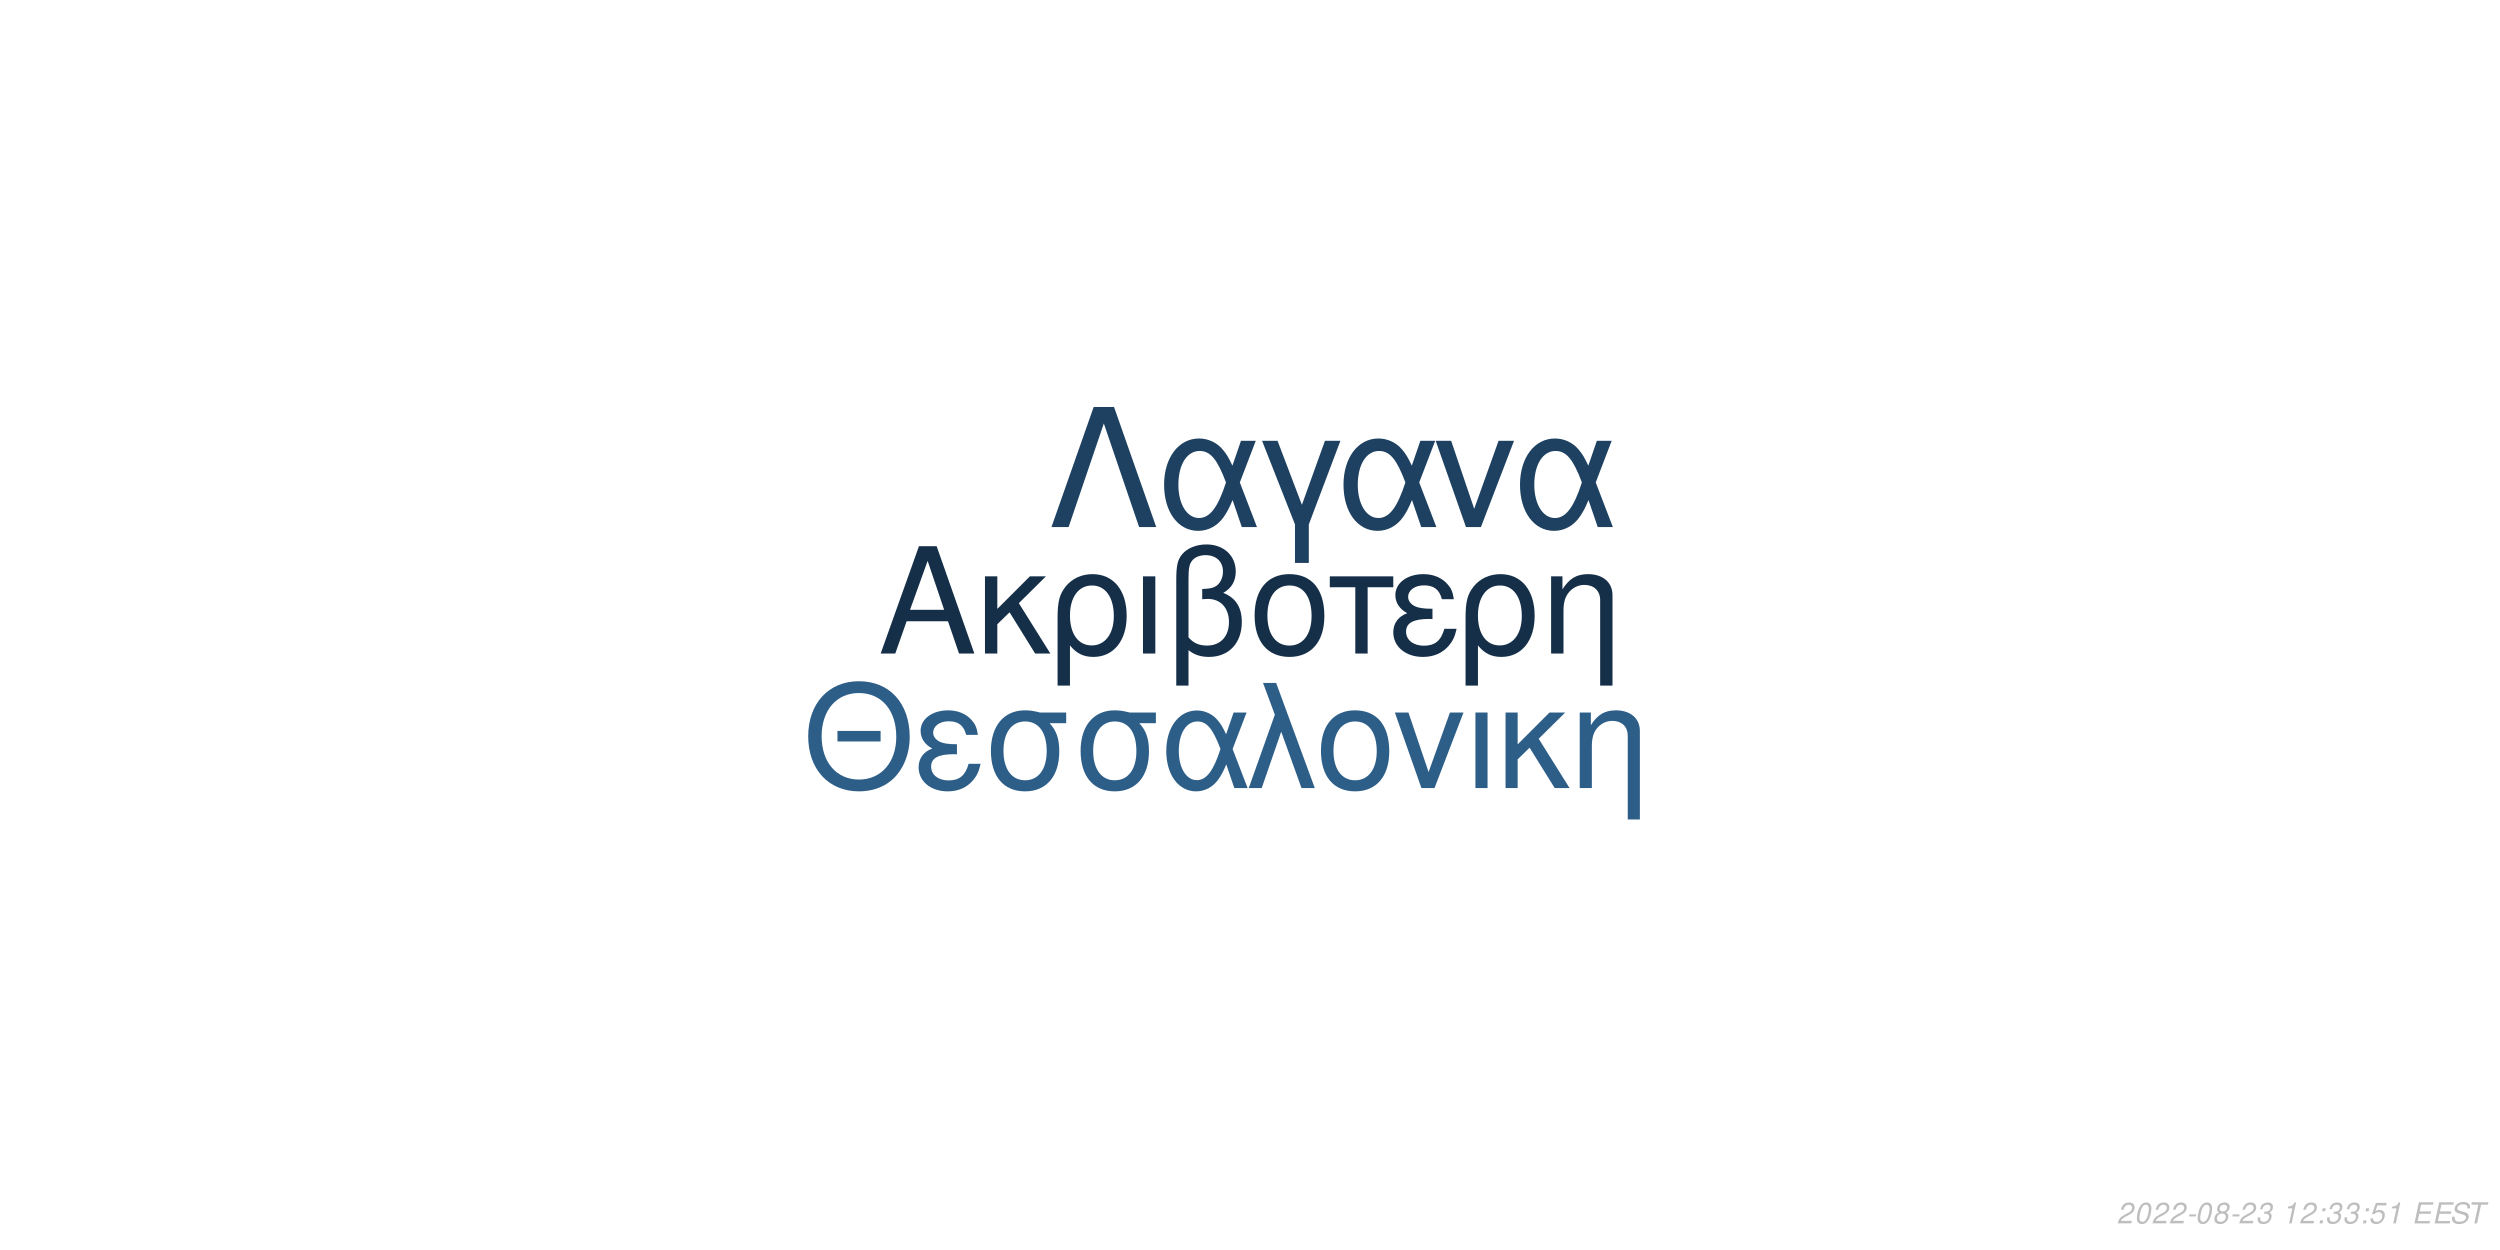
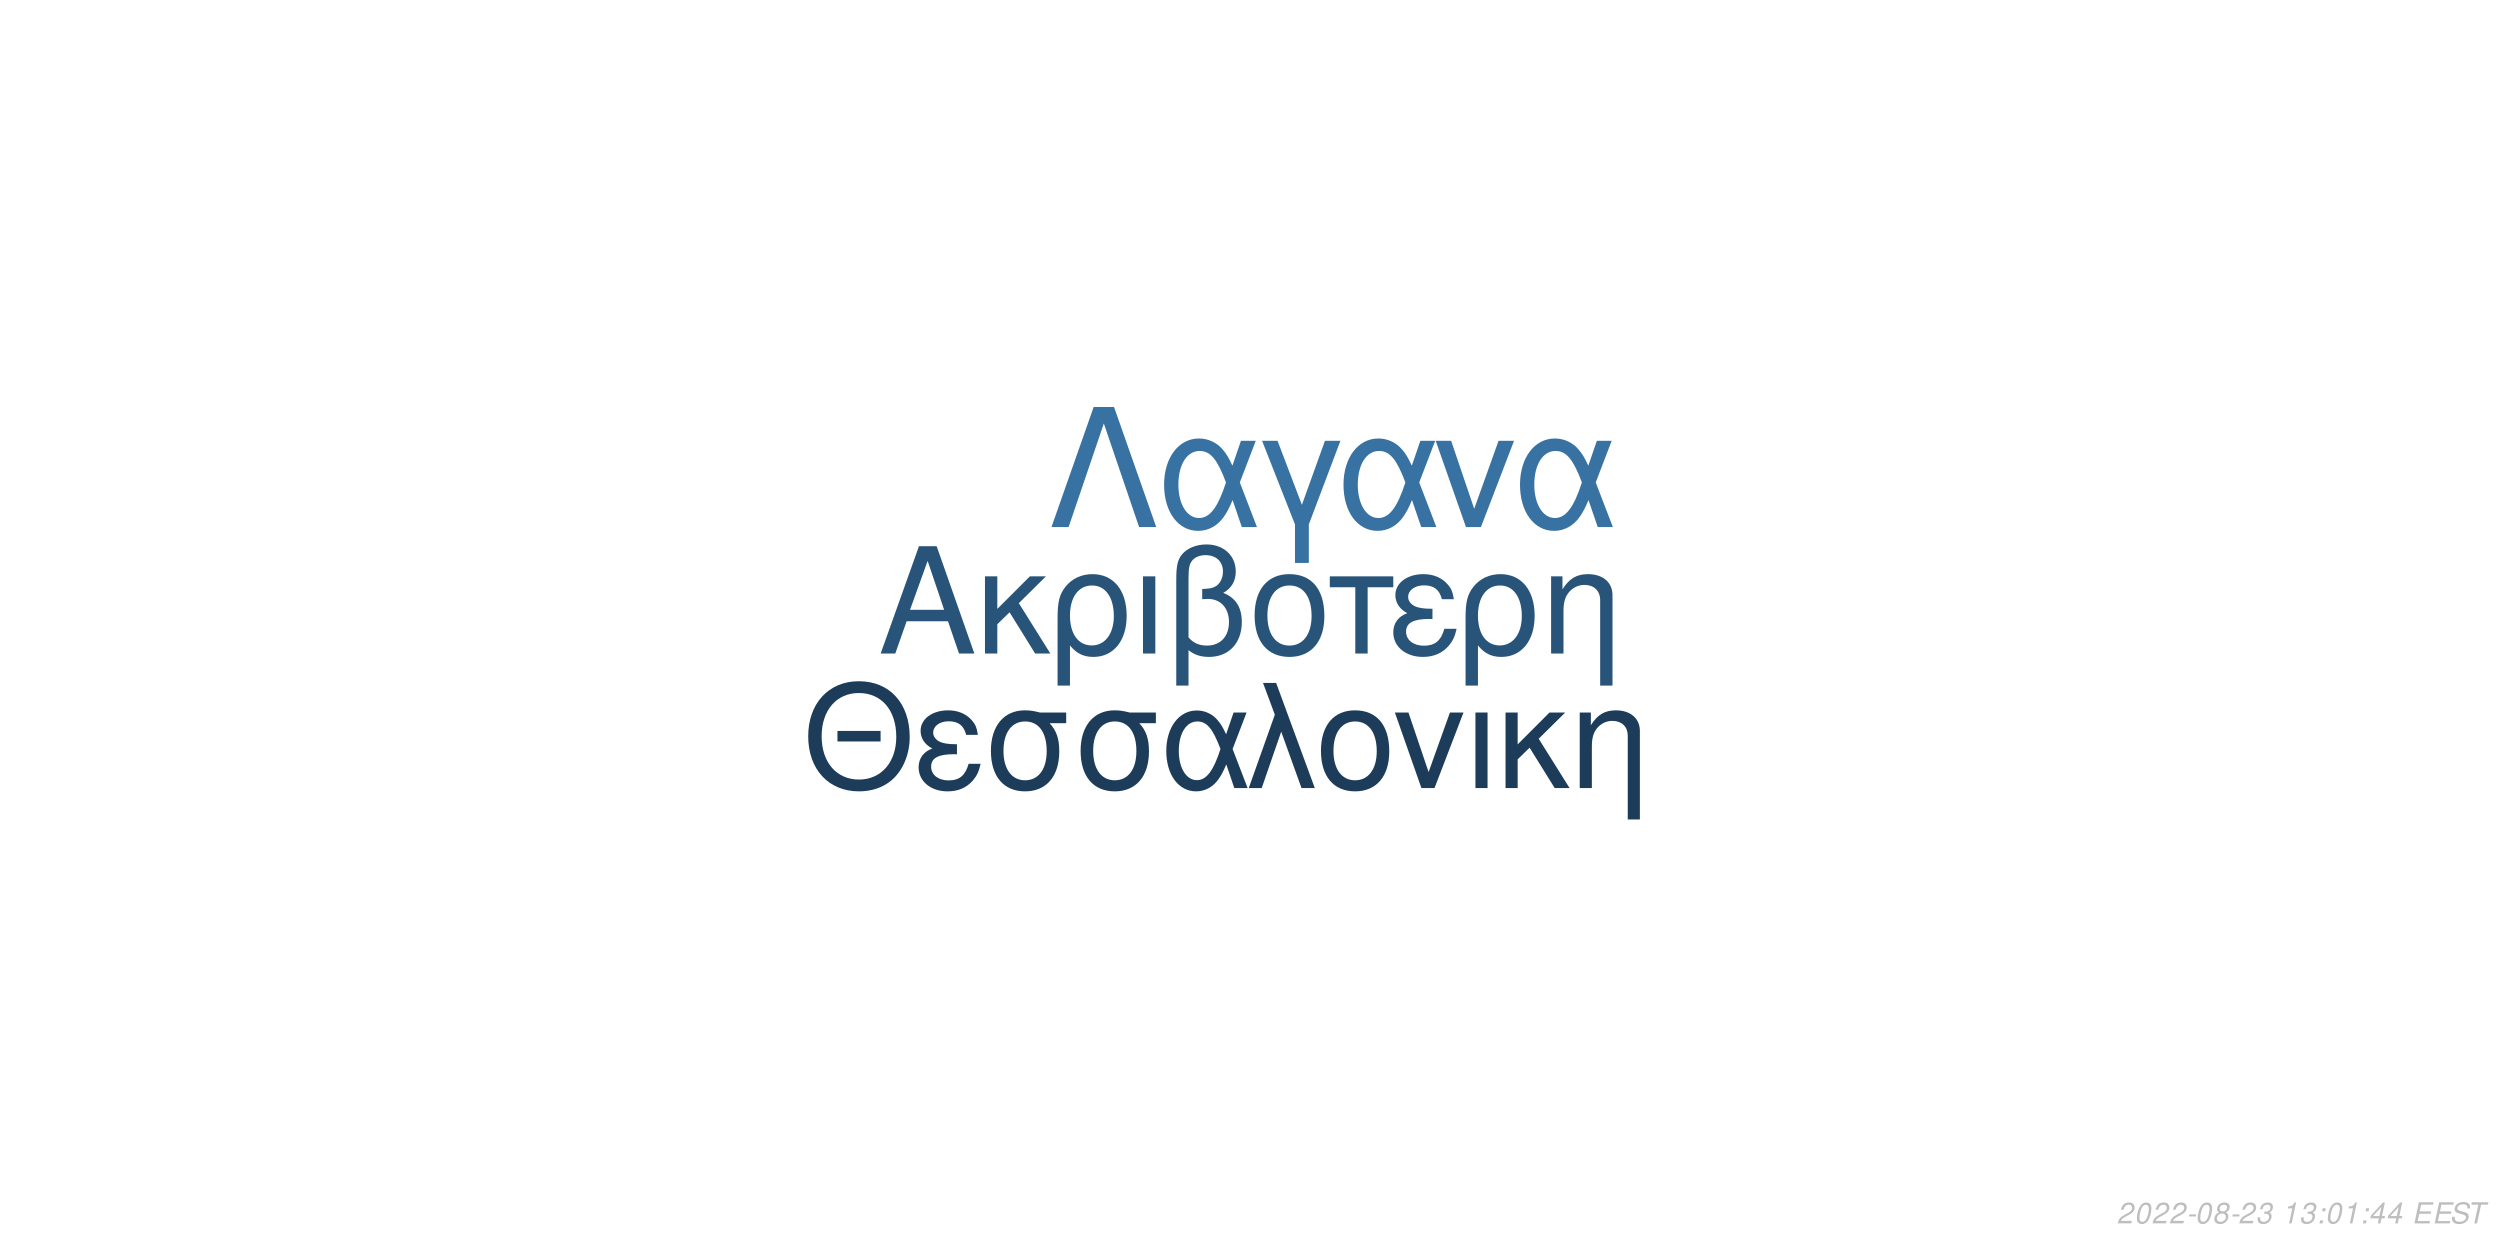
<svg xmlns="http://www.w3.org/2000/svg" xmlns:xlink="http://www.w3.org/1999/xlink" width="864pt" height="432pt" viewBox="0 0 864 432" version="1.1">
  <defs>
    <g>
      <symbol overflow="visible" id="glyph0-0">
        <path style="stroke:none;" d="" />
      </symbol>
      <symbol overflow="visible" id="glyph0-1">
        <path style="stroke:none;" d="M 24.125 -11.141 L 27.938 0 L 33.234 0 L 20.203 -37.094 L 14.094 -37.094 L 0.859 0 L 5.906 0 L 9.828 -11.141 Z M 22.797 -15.109 L 11 -15.109 L 17.094 -32.016 Z M 22.797 -15.109 " />
      </symbol>
      <symbol overflow="visible" id="glyph0-2">
        <path style="stroke:none;" d="M 7.172 -15.422 L 7.172 -26.672 L 2.906 -26.672 L 2.906 0 L 7.172 0 L 7.172 -10.125 L 11.406 -14.25 L 20.25 0 L 25.5 0 L 14.609 -17.406 L 23.969 -26.672 L 18.422 -26.672 Z M 7.172 -15.422 " />
      </symbol>
      <symbol overflow="visible" id="glyph0-3">
        <path style="stroke:none;" d="M 3 11.094 L 7.281 11.094 L 7.281 -2.797 C 9.516 -0.047 11.953 1.172 15.375 1.172 C 22.344 1.172 26.875 -4.422 26.875 -13.031 C 26.875 -21.891 22.297 -27.438 15.062 -27.438 C 11.297 -27.438 7.984 -25.906 5.797 -23.156 C 3.672 -20.516 3 -17.969 3 -12.359 Z M 14.906 -23.516 C 19.547 -23.516 22.438 -19.438 22.438 -12.922 C 22.438 -6.812 19.391 -2.797 14.812 -2.797 C 10.172 -2.797 7.281 -6.766 7.281 -13.125 C 7.281 -19.484 10.234 -23.516 14.906 -23.516 Z M 14.906 -23.516 " />
      </symbol>
      <symbol overflow="visible" id="glyph0-4">
        <path style="stroke:none;" d="M 3.516 0 L 7.781 0 L 7.781 -26.672 L 3.516 -26.672 Z M 3.516 0 " />
      </symbol>
      <symbol overflow="visible" id="glyph0-5">
        <path style="stroke:none;" d="M 4.016 11.094 L 8.25 11.094 L 8.25 -1.172 C 10.172 0.406 12.422 1.172 15.312 1.172 C 22.188 1.172 26.672 -3.609 26.672 -10.891 C 26.672 -15.984 24.578 -19.234 20.25 -20.969 C 23.109 -22.547 24.578 -25.031 24.578 -28.344 C 24.578 -33.844 20.406 -37.703 14.453 -37.703 C 10.938 -37.703 7.734 -36.391 6 -34.25 C 4.484 -32.422 4.016 -30.328 4.016 -25.391 Z M 8.25 -25.656 C 8.25 -29.359 8.5 -30.844 9.469 -32.062 C 10.375 -33.281 12.156 -34 14.094 -34 C 17.812 -34 20.156 -31.812 20.156 -28.297 C 20.156 -25.953 18.984 -23.812 17.297 -23.047 C 16.281 -22.547 15.469 -22.438 12.984 -22.297 L 12.984 -18.781 C 13.734 -18.828 14.344 -18.875 14.969 -18.875 C 19.344 -18.875 22.234 -15.719 22.234 -10.891 C 22.234 -5.906 19.281 -2.75 14.656 -2.75 C 11.953 -2.75 9.922 -3.609 8.25 -5.594 Z M 8.25 -25.656 " />
      </symbol>
      <symbol overflow="visible" id="glyph0-6">
        <path style="stroke:none;" d="M 14.094 -27.438 C 6.562 -27.438 2.094 -22.094 2.094 -13.125 C 2.094 -4.125 6.562 1.172 14.141 1.172 C 21.672 1.172 26.203 -4.172 26.203 -12.922 C 26.203 -22.188 21.828 -27.438 14.094 -27.438 Z M 14.141 -23.516 C 18.938 -23.516 21.781 -19.594 21.781 -12.984 C 21.781 -6.672 18.828 -2.75 14.141 -2.75 C 9.422 -2.75 6.516 -6.672 6.516 -13.125 C 6.516 -19.594 9.422 -23.516 14.141 -23.516 Z M 14.141 -23.516 " />
      </symbol>
      <symbol overflow="visible" id="glyph0-7">
        <path style="stroke:none;" d="M 7.891 0 L 12.156 0 L 12.156 -22.906 L 21.016 -22.906 L 21.016 -26.672 L -0.922 -26.672 L -0.922 -22.906 L 7.891 -22.906 Z M 7.891 0 " />
      </symbol>
      <symbol overflow="visible" id="glyph0-8">
        <path style="stroke:none;" d="M 14.562 -15.469 C 11.344 -15.469 9.562 -15.781 8.297 -16.438 C 6.922 -17.203 6.156 -18.328 6.156 -19.547 C 6.156 -21.891 8.453 -23.562 11.656 -23.562 C 15.062 -23.562 16.953 -22.094 17.812 -18.781 L 21.938 -18.781 C 21.578 -21.266 21.062 -22.5 19.797 -23.922 C 17.812 -26.203 14.906 -27.438 11.453 -27.438 C 5.797 -27.438 1.734 -24.375 1.734 -20.203 C 1.734 -17.609 3.156 -15.375 5.859 -13.938 C 2.797 -12.875 1.016 -10.484 1.016 -7.328 C 1.016 -2.391 5.297 1.172 11.25 1.172 C 14.969 1.172 17.906 -0.109 20.156 -2.641 C 21.578 -4.328 22.297 -5.797 22.906 -8.547 L 18.672 -8.547 C 17.5 -4.422 15.422 -2.703 11.609 -2.703 C 7.938 -2.703 5.438 -4.688 5.438 -7.578 C 5.438 -10.578 7.938 -11.953 13.484 -11.953 C 13.641 -11.953 14.094 -11.953 14.562 -11.906 Z M 14.562 -15.469 " />
      </symbol>
      <symbol overflow="visible" id="glyph0-9">
        <path style="stroke:none;" d="M 3.562 -26.672 L 3.562 0 L 7.844 0 L 7.844 -14.703 C 7.844 -17.906 8.5 -19.891 10.031 -21.531 C 11.406 -22.953 13.188 -23.719 15.062 -23.719 C 18.375 -23.719 20.516 -21.672 20.516 -18.469 L 20.516 11.094 L 24.781 11.094 L 24.781 -20.156 C 24.781 -24.578 21.469 -27.438 16.328 -27.438 C 12.359 -27.438 9.828 -25.906 7.484 -22.188 L 7.484 -26.672 Z M 3.562 -26.672 " />
      </symbol>
      <symbol overflow="visible" id="glyph1-0">
        <path style="stroke:none;" d="" />
      </symbol>
      <symbol overflow="visible" id="glyph1-1">
        <path style="stroke:none;" d="M 26.859 -19.734 L 11.953 -19.734 L 11.953 -16.094 L 26.859 -16.094 Z M 19.328 -36.922 C 8.922 -36.922 1.844 -29.25 1.844 -17.891 C 1.844 -6.484 8.875 1.141 19.391 1.141 C 23.812 1.141 27.703 -0.203 30.641 -2.688 C 34.578 -6.031 36.922 -11.656 36.922 -17.594 C 36.922 -29.297 30 -36.922 19.328 -36.922 Z M 19.328 -32.844 C 27.203 -32.844 32.281 -26.906 32.281 -17.688 C 32.281 -8.922 27.062 -2.938 19.391 -2.938 C 11.609 -2.938 6.484 -8.922 6.484 -17.891 C 6.484 -26.859 11.609 -32.844 19.328 -32.844 Z M 19.328 -32.844 " />
      </symbol>
      <symbol overflow="visible" id="glyph1-2">
        <path style="stroke:none;" d="M 14.25 -15.141 C 11.109 -15.141 9.375 -15.453 8.125 -16.094 C 6.781 -16.844 6.031 -17.938 6.031 -19.141 C 6.031 -21.422 8.266 -23.078 11.406 -23.078 C 14.75 -23.078 16.594 -21.625 17.438 -18.391 L 21.469 -18.391 C 21.125 -20.828 20.625 -22.031 19.391 -23.422 C 17.438 -25.656 14.594 -26.859 11.219 -26.859 C 5.688 -26.859 1.688 -23.875 1.688 -19.781 C 1.688 -17.234 3.094 -15.047 5.734 -13.656 C 2.734 -12.609 1 -10.266 1 -7.172 C 1 -2.344 5.188 1.141 11.016 1.141 C 14.656 1.141 17.547 -0.094 19.734 -2.594 C 21.125 -4.234 21.828 -5.688 22.422 -8.375 L 18.281 -8.375 C 17.141 -4.328 15.094 -2.641 11.359 -2.641 C 7.766 -2.641 5.328 -4.578 5.328 -7.422 C 5.328 -10.359 7.766 -11.703 13.203 -11.703 C 13.359 -11.703 13.797 -11.703 14.25 -11.656 Z M 14.25 -15.141 " />
      </symbol>
      <symbol overflow="visible" id="glyph1-3">
        <path style="stroke:none;" d="M 29 -26.109 L 19.938 -26.109 C 17.594 -26.703 16.438 -26.859 14.703 -26.859 C 7.469 -26.859 2.984 -21.469 2.984 -12.859 C 2.984 -4.031 7.375 1.141 14.797 1.141 C 22.172 1.141 26.609 -4.078 26.609 -12.656 C 26.609 -17.047 25.656 -19.828 23.266 -22.422 L 29 -22.422 Z M 14.797 -23.016 C 19.531 -23.016 22.266 -19.234 22.266 -12.75 C 22.266 -6.531 19.438 -2.688 14.797 -2.688 C 10.172 -2.688 7.328 -6.531 7.328 -12.859 C 7.328 -19.188 10.172 -23.016 14.797 -23.016 Z M 14.797 -23.016 " />
      </symbol>
      <symbol overflow="visible" id="glyph1-4">
        <path style="stroke:none;" d="M 29.344 -26.109 L 24.859 -26.109 L 22.266 -18.578 C 21.125 -21.031 20.484 -22.125 19.328 -23.469 C 17.547 -25.609 14.906 -26.812 12.156 -26.812 C 5.984 -26.812 1.594 -20.984 1.594 -12.812 C 1.594 -4.578 5.828 1.141 11.906 1.141 C 14.953 1.141 17.734 -0.344 19.625 -3.047 C 20.672 -4.531 21.281 -5.688 22.328 -8.172 L 25.109 0 L 29.703 0 L 24.516 -13.5 Z M 20.328 -13.5 C 17.891 -5.922 15.453 -2.734 12.156 -2.734 C 8.516 -2.734 5.922 -6.922 5.922 -12.812 C 5.922 -18.938 8.516 -23.016 12.359 -23.016 C 15.594 -23.016 17.688 -20.531 20.328 -13.5 Z M 20.328 -13.5 " />
      </symbol>
      <symbol overflow="visible" id="glyph1-5">
        <path style="stroke:none;" d="M 1.094 0 L 5.578 0 L 12.312 -19.484 L 19.328 0 L 23.922 0 L 10.562 -36.328 L 6.031 -36.328 L 10.109 -25.359 Z M 1.094 0 " />
      </symbol>
      <symbol overflow="visible" id="glyph1-6">
        <path style="stroke:none;" d="M 13.797 -26.859 C 6.422 -26.859 2.047 -21.625 2.047 -12.859 C 2.047 -4.031 6.422 1.141 13.859 1.141 C 21.234 1.141 25.656 -4.078 25.656 -12.656 C 25.656 -21.719 21.375 -26.859 13.797 -26.859 Z M 13.859 -23.016 C 18.531 -23.016 21.328 -19.188 21.328 -12.703 C 21.328 -6.531 18.438 -2.688 13.859 -2.688 C 9.219 -2.688 6.375 -6.531 6.375 -12.859 C 6.375 -19.188 9.219 -23.016 13.859 -23.016 Z M 13.859 -23.016 " />
      </symbol>
      <symbol overflow="visible" id="glyph1-7">
        <path style="stroke:none;" d="M 14.297 0 L 24.312 -26.109 L 19.625 -26.109 L 12.25 -5.531 L 5.281 -26.109 L 0.594 -26.109 L 9.766 0 Z M 14.297 0 " />
      </symbol>
      <symbol overflow="visible" id="glyph1-8">
        <path style="stroke:none;" d="M 3.438 0 L 7.625 0 L 7.625 -26.109 L 3.438 -26.109 Z M 3.438 0 " />
      </symbol>
      <symbol overflow="visible" id="glyph1-9">
        <path style="stroke:none;" d="M 7.031 -15.094 L 7.031 -26.109 L 2.844 -26.109 L 2.844 0 L 7.031 0 L 7.031 -9.922 L 11.156 -13.953 L 19.828 0 L 24.969 0 L 14.297 -17.047 L 23.469 -26.109 L 18.031 -26.109 Z M 7.031 -15.094 " />
      </symbol>
      <symbol overflow="visible" id="glyph1-10">
        <path style="stroke:none;" d="M 3.484 -26.109 L 3.484 0 L 7.672 0 L 7.672 -14.406 C 7.672 -17.547 8.328 -19.484 9.812 -21.078 C 11.156 -22.469 12.906 -23.219 14.75 -23.219 C 17.984 -23.219 20.078 -21.234 20.078 -18.094 L 20.078 10.859 L 24.266 10.859 L 24.266 -19.734 C 24.266 -24.062 21.031 -26.859 16 -26.859 C 12.109 -26.859 9.609 -25.359 7.328 -21.719 L 7.328 -26.109 Z M 3.484 -26.109 " />
      </symbol>
      <symbol overflow="visible" id="glyph2-0">
        <path style="stroke:none;" d="" />
      </symbol>
      <symbol overflow="visible" id="glyph2-1">
        <path style="stroke:none;" d="M 22.531 -41.484 L 15.484 -41.484 L 0.906 0 L 6.828 0 L 19 -35.797 L 31.188 0 L 37.109 0 Z M 22.531 -41.484 " />
      </symbol>
      <symbol overflow="visible" id="glyph2-2">
        <path style="stroke:none;" d="M 33.516 -29.812 L 28.391 -29.812 L 25.438 -21.219 C 24.125 -24.016 23.391 -25.266 22.078 -26.797 C 20.031 -29.25 17.016 -30.609 13.891 -30.609 C 6.828 -30.609 1.828 -23.953 1.828 -14.625 C 1.828 -5.234 6.656 1.312 13.594 1.312 C 17.078 1.312 20.266 -0.391 22.422 -3.469 C 23.609 -5.172 24.297 -6.484 25.5 -9.328 L 28.688 0 L 33.922 0 L 28 -15.422 Z M 23.219 -15.422 C 20.422 -6.766 17.641 -3.125 13.891 -3.125 C 9.734 -3.125 6.766 -7.906 6.766 -14.625 C 6.766 -21.625 9.734 -26.297 14.109 -26.297 C 17.812 -26.297 20.203 -23.453 23.219 -15.422 Z M 23.219 -15.422 " />
      </symbol>
      <symbol overflow="visible" id="glyph2-3">
        <path style="stroke:none;" d="M 12.062 12.406 L 16.844 12.406 L 16.844 -0.906 L 27.766 -29.812 L 22.422 -29.812 L 14.453 -7.688 L 6.031 -29.812 L 0.688 -29.812 L 12.062 -0.906 Z M 12.062 12.406 " />
      </symbol>
      <symbol overflow="visible" id="glyph2-4">
        <path style="stroke:none;" d="M 16.328 0 L 27.766 -29.812 L 22.422 -29.812 L 14 -6.312 L 6.031 -29.812 L 0.688 -29.812 L 11.156 0 Z M 16.328 0 " />
      </symbol>
      <symbol overflow="visible" id="glyph3-0">
        <path style="stroke:none;" d="" />
      </symbol>
      <symbol overflow="visible" id="glyph3-1">
        <path style="stroke:none;" d="M 5.234 -0.875 L 1.469 -0.875 C 1.641 -1.375 2.203 -1.891 3.109 -2.344 L 4.234 -2.938 C 5.562 -3.625 6.219 -4.469 6.219 -5.484 C 6.219 -5.938 6.062 -6.359 5.797 -6.656 C 5.469 -7.047 4.984 -7.234 4.312 -7.234 C 2.766 -7.234 1.891 -6.453 1.484 -4.734 L 2.375 -4.734 C 2.484 -5.188 2.609 -5.484 2.797 -5.75 C 3.094 -6.203 3.609 -6.453 4.188 -6.453 C 4.891 -6.453 5.344 -6.031 5.344 -5.375 C 5.344 -4.703 4.859 -4.094 4.016 -3.656 L 2.984 -3.125 C 1.234 -2.188 0.797 -1.656 0.344 -0.016 L 5.047 -0.016 Z M 5.234 -0.875 " />
      </symbol>
      <symbol overflow="visible" id="glyph3-2">
        <path style="stroke:none;" d="M 4.203 -7.234 C 3.375 -7.234 2.688 -6.812 2.125 -5.984 C 1.484 -5.047 0.984 -3.188 0.984 -1.734 C 0.984 -1.109 1.172 -0.562 1.484 -0.266 C 1.797 0.047 2.281 0.234 2.766 0.234 C 3.625 0.234 4.281 -0.156 4.859 -1.016 C 5.516 -1.953 6 -3.797 6 -5.266 C 6 -6.5 5.328 -7.234 4.203 -7.234 Z M 4.094 -6.453 C 4.734 -6.453 5.125 -5.984 5.125 -5.156 C 5.125 -4.203 4.781 -2.625 4.406 -1.812 C 3.984 -0.938 3.516 -0.547 2.875 -0.547 C 2.25 -0.547 1.875 -1.031 1.875 -1.828 C 1.875 -2.797 2.203 -4.344 2.594 -5.203 C 2.984 -6.047 3.453 -6.453 4.094 -6.453 Z M 4.094 -6.453 " />
      </symbol>
      <symbol overflow="visible" id="glyph3-3">
        <path style="stroke:none;" d="M 3.516 -3.125 L 1.125 -3.125 L 0.969 -2.406 L 3.359 -2.406 Z M 3.516 -3.125 " />
      </symbol>
      <symbol overflow="visible" id="glyph3-4">
        <path style="stroke:none;" d="M 4.766 -3.797 C 5.078 -3.969 5.234 -4.078 5.438 -4.234 C 5.812 -4.594 6.062 -5.172 6.062 -5.734 C 6.062 -6.625 5.344 -7.234 4.266 -7.234 C 2.812 -7.234 1.703 -6.219 1.703 -4.875 C 1.703 -4.406 1.875 -4.125 2.359 -3.812 C 1.297 -3.312 0.75 -2.516 0.75 -1.469 C 0.75 -0.438 1.547 0.234 2.812 0.234 C 3.656 0.234 4.359 -0.094 4.938 -0.734 C 5.359 -1.234 5.609 -1.859 5.609 -2.438 C 5.609 -3.047 5.312 -3.516 4.766 -3.797 Z M 4.109 -6.453 C 4.797 -6.453 5.188 -6.125 5.188 -5.578 C 5.188 -5.266 5.062 -4.922 4.859 -4.672 C 4.562 -4.312 4.188 -4.156 3.656 -4.156 C 2.984 -4.156 2.594 -4.453 2.594 -4.984 C 2.594 -5.859 3.203 -6.453 4.109 -6.453 Z M 3.453 -3.406 C 4.234 -3.406 4.734 -2.984 4.734 -2.312 C 4.734 -1.312 3.922 -0.547 2.875 -0.547 C 2.125 -0.547 1.625 -0.969 1.625 -1.625 C 1.625 -2.609 2.438 -3.406 3.453 -3.406 Z M 3.453 -3.406 " />
      </symbol>
      <symbol overflow="visible" id="glyph3-5">
        <path style="stroke:none;" d="M 2.922 -3.312 C 3.125 -3.344 3.234 -3.344 3.375 -3.344 C 4.203 -3.344 4.688 -3 4.688 -2.406 C 4.688 -1.312 3.906 -0.547 2.781 -0.547 C 2.047 -0.547 1.594 -0.938 1.594 -1.562 C 1.594 -1.719 1.609 -1.844 1.656 -2.094 L 0.766 -2.094 C 0.734 -1.797 0.719 -1.641 0.719 -1.469 C 0.719 -0.375 1.406 0.234 2.641 0.234 C 3.547 0.234 4.297 -0.078 4.812 -0.656 C 5.266 -1.156 5.562 -1.875 5.562 -2.547 C 5.562 -3.125 5.344 -3.453 4.797 -3.734 C 5.641 -4.234 6.016 -4.844 6.016 -5.734 C 6.016 -6.656 5.312 -7.234 4.203 -7.234 C 3.375 -7.234 2.672 -6.938 2.188 -6.375 C 1.891 -6.031 1.703 -5.641 1.516 -4.906 L 2.391 -4.906 C 2.5 -5.359 2.594 -5.594 2.734 -5.812 C 3.047 -6.234 3.516 -6.453 4.078 -6.453 C 4.734 -6.453 5.141 -6.125 5.141 -5.578 C 5.141 -5.188 5.016 -4.797 4.797 -4.547 C 4.516 -4.234 4 -4.062 3.266 -4.062 L 3.078 -4.062 Z M 2.922 -3.312 " />
      </symbol>
      <symbol overflow="visible" id="glyph3-6">
        <path style="stroke:none;" d="" />
      </symbol>
      <symbol overflow="visible" id="glyph3-7">
        <path style="stroke:none;" d="M 3.703 -5.188 L 2.594 0 L 3.469 0 L 5.016 -7.234 L 4.438 -7.234 C 3.906 -6.156 3.688 -6.016 2.234 -5.812 L 2.109 -5.188 Z M 3.703 -5.188 " />
      </symbol>
      <symbol overflow="visible" id="glyph3-8">
        <path style="stroke:none;" d="M 2.359 -1.031 L 1.312 -1.031 L 1.094 0 L 2.141 0 Z M 3.266 -5.234 L 2.219 -5.234 L 2 -4.203 L 3.047 -4.203 Z M 3.266 -5.234 " />
      </symbol>
      <symbol overflow="visible" id="glyph3-9">
-         <path style="stroke:none;" d="M 6.297 -7.094 L 2.594 -7.094 L 1.234 -3.234 L 2.047 -3.234 C 2.656 -3.766 2.938 -3.906 3.531 -3.906 C 4.328 -3.906 4.797 -3.453 4.797 -2.688 C 4.797 -1.438 3.969 -0.547 2.828 -0.547 C 2.031 -0.547 1.609 -0.938 1.578 -1.734 L 0.703 -1.734 L 0.703 -1.516 C 0.703 -0.938 0.844 -0.547 1.188 -0.266 C 1.562 0.062 2.078 0.234 2.703 0.234 C 3.656 0.234 4.391 -0.156 4.984 -0.922 C 5.422 -1.5 5.672 -2.234 5.672 -2.953 C 5.672 -4 4.938 -4.672 3.812 -4.672 C 3.328 -4.672 2.906 -4.547 2.406 -4.234 L 3.109 -6.219 L 6.109 -6.219 Z M 6.297 -7.094 " />
+         <path style="stroke:none;" d="M 3.625 -1.75 L 3.266 0 L 4.141 0 L 4.516 -1.75 L 5.562 -1.75 L 5.734 -2.531 L 4.688 -2.531 L 5.688 -7.234 L 5.016 -7.234 L 0.844 -2.672 L 0.641 -1.75 Z M 3.797 -2.531 L 1.594 -2.531 L 4.469 -5.703 Z M 3.797 -2.531 " />
      </symbol>
      <symbol overflow="visible" id="glyph3-10">
        <path style="stroke:none;" d="M 2.547 -3.312 L 6.5 -3.312 L 6.688 -4.141 L 2.719 -4.141 L 3.219 -6.469 L 7.344 -6.469 L 7.516 -7.297 L 2.453 -7.297 L 0.906 0 L 6.125 0 L 6.297 -0.812 L 2.016 -0.812 Z M 2.547 -3.312 " />
      </symbol>
      <symbol overflow="visible" id="glyph3-11">
        <path style="stroke:none;" d="M 7.062 -5.156 C 7.125 -5.438 7.141 -5.562 7.141 -5.703 C 7.141 -6.156 6.938 -6.594 6.594 -6.891 C 6.188 -7.25 5.656 -7.406 4.875 -7.406 C 3.844 -7.406 3.047 -7.125 2.5 -6.562 C 2.094 -6.141 1.781 -5.438 1.781 -4.922 C 1.781 -4.297 2.219 -3.766 2.891 -3.562 L 4.594 -3.094 C 5.406 -2.859 5.734 -2.578 5.734 -2.094 C 5.734 -1.781 5.547 -1.406 5.266 -1.141 C 4.844 -0.766 4.266 -0.578 3.453 -0.578 C 2.328 -0.578 1.812 -0.984 1.812 -1.906 C 1.812 -2.047 1.812 -2.125 1.844 -2.312 L 0.984 -2.312 C 0.906 -2.062 0.891 -1.906 0.891 -1.688 C 0.891 -0.484 1.797 0.234 3.297 0.234 C 4.359 0.234 5.234 -0.062 5.812 -0.609 C 6.344 -1.078 6.688 -1.797 6.688 -2.375 C 6.688 -2.641 6.609 -2.906 6.453 -3.156 C 6.234 -3.5 5.938 -3.703 5.469 -3.828 L 3.75 -4.312 C 2.984 -4.547 2.734 -4.734 2.734 -5.188 C 2.734 -5.547 2.875 -5.844 3.188 -6.109 C 3.547 -6.438 4.031 -6.594 4.703 -6.594 C 5.266 -6.594 5.688 -6.484 5.906 -6.297 C 6.094 -6.125 6.219 -5.797 6.219 -5.516 C 6.219 -5.422 6.203 -5.344 6.188 -5.156 Z M 7.062 -5.156 " />
      </symbol>
      <symbol overflow="visible" id="glyph3-12">
        <path style="stroke:none;" d="M 4.938 -6.469 L 7.312 -6.469 L 7.484 -7.297 L 1.75 -7.297 L 1.578 -6.469 L 3.984 -6.469 L 2.609 0 L 3.547 0 Z M 4.938 -6.469 " />
      </symbol>
    </g>
  </defs>
  <g id="surface1">
    <rect x="0" y="0" width="864" height="432" style="fill:rgb(100%,100%,100%);fill-opacity:1;stroke:none;" />
-     <g style="fill:rgb(8.235%,18.431%,28.235%);fill-opacity:1;">
+     <g style="fill:rgb(15.686%,32.941%,47.843%);fill-opacity:1;">
      <use xlink:href="#glyph0-1" x="303.5" y="225.861" />
      <use xlink:href="#glyph0-2" x="337.5" y="225.861" />
      <use xlink:href="#glyph0-3" x="362.5" y="225.861" />
      <use xlink:href="#glyph0-4" x="391.5" y="225.861" />
      <use xlink:href="#glyph0-5" x="402.5" y="225.861" />
      <use xlink:href="#glyph0-6" x="431.5" y="225.861" />
      <use xlink:href="#glyph0-7" x="460.5" y="225.861" />
      <use xlink:href="#glyph0-8" x="480.5" y="225.861" />
      <use xlink:href="#glyph0-3" x="503.5" y="225.861" />
      <use xlink:href="#glyph0-9" x="532.5" y="225.861" />
    </g>
-     <g style="fill:rgb(17.647%,36.863%,53.333%);fill-opacity:1;">
+     <g style="fill:rgb(10.98%,23.529%,35.294%);fill-opacity:1;">
      <use xlink:href="#glyph1-1" x="277.473" y="272.354" />
      <use xlink:href="#glyph1-2" x="316.473" y="272.354" />
      <use xlink:href="#glyph1-3" x="339.473" y="272.354" />
      <use xlink:href="#glyph1-3" x="370.473" y="272.354" />
      <use xlink:href="#glyph1-4" x="401.473" y="272.354" />
      <use xlink:href="#glyph1-5" x="430.473" y="272.354" />
      <use xlink:href="#glyph1-6" x="454.473" y="272.354" />
      <use xlink:href="#glyph1-7" x="481.473" y="272.354" />
      <use xlink:href="#glyph1-8" x="506.473" y="272.354" />
      <use xlink:href="#glyph1-9" x="517.473" y="272.354" />
      <use xlink:href="#glyph1-10" x="542.473" y="272.354" />
    </g>
-     <g style="fill:rgb(11.765%,25.49%,38.039%);fill-opacity:1;">
+     <g style="fill:rgb(21.569%,44.706%,63.922%);fill-opacity:1;">
      <use xlink:href="#glyph2-1" x="362.484" y="182.152" />
      <use xlink:href="#glyph2-2" x="400.484" y="182.152" />
      <use xlink:href="#glyph2-3" x="435.484" y="182.152" />
      <use xlink:href="#glyph2-2" x="462.484" y="182.152" />
      <use xlink:href="#glyph2-4" x="495.484" y="182.152" />
      <use xlink:href="#glyph2-2" x="523.484" y="182.152" />
    </g>
    <g style="fill:rgb(74.51%,74.51%,74.51%);fill-opacity:1;">
      <use xlink:href="#glyph3-1" x="731.52" y="422.81" />
      <use xlink:href="#glyph3-2" x="737.52" y="422.81" />
      <use xlink:href="#glyph3-1" x="743.52" y="422.81" />
      <use xlink:href="#glyph3-1" x="749.52" y="422.81" />
      <use xlink:href="#glyph3-3" x="755.52" y="422.81" />
      <use xlink:href="#glyph3-2" x="758.52" y="422.81" />
      <use xlink:href="#glyph3-4" x="764.52" y="422.81" />
      <use xlink:href="#glyph3-3" x="770.52" y="422.81" />
      <use xlink:href="#glyph3-1" x="773.52" y="422.81" />
      <use xlink:href="#glyph3-5" x="779.52" y="422.81" />
      <use xlink:href="#glyph3-6" x="785.52" y="422.81" />
      <use xlink:href="#glyph3-7" x="788.52" y="422.81" />
-       <use xlink:href="#glyph3-1" x="794.52" y="422.81" />
+       <use xlink:href="#glyph3-5" x="794.52" y="422.81" />
      <use xlink:href="#glyph3-8" x="800.52" y="422.81" />
-       <use xlink:href="#glyph3-5" x="803.52" y="422.81" />
-       <use xlink:href="#glyph3-5" x="809.52" y="422.81" />
+       <use xlink:href="#glyph3-2" x="803.52" y="422.81" />
+       <use xlink:href="#glyph3-7" x="809.52" y="422.81" />
      <use xlink:href="#glyph3-8" x="815.52" y="422.81" />
      <use xlink:href="#glyph3-9" x="818.52" y="422.81" />
-       <use xlink:href="#glyph3-7" x="824.52" y="422.81" />
+       <use xlink:href="#glyph3-9" x="824.52" y="422.81" />
      <use xlink:href="#glyph3-6" x="830.52" y="422.81" />
      <use xlink:href="#glyph3-10" x="833.52" y="422.81" />
      <use xlink:href="#glyph3-10" x="840.52" y="422.81" />
      <use xlink:href="#glyph3-11" x="846.52" y="422.81" />
      <use xlink:href="#glyph3-12" x="852.52" y="422.81" />
    </g>
  </g>
</svg>
